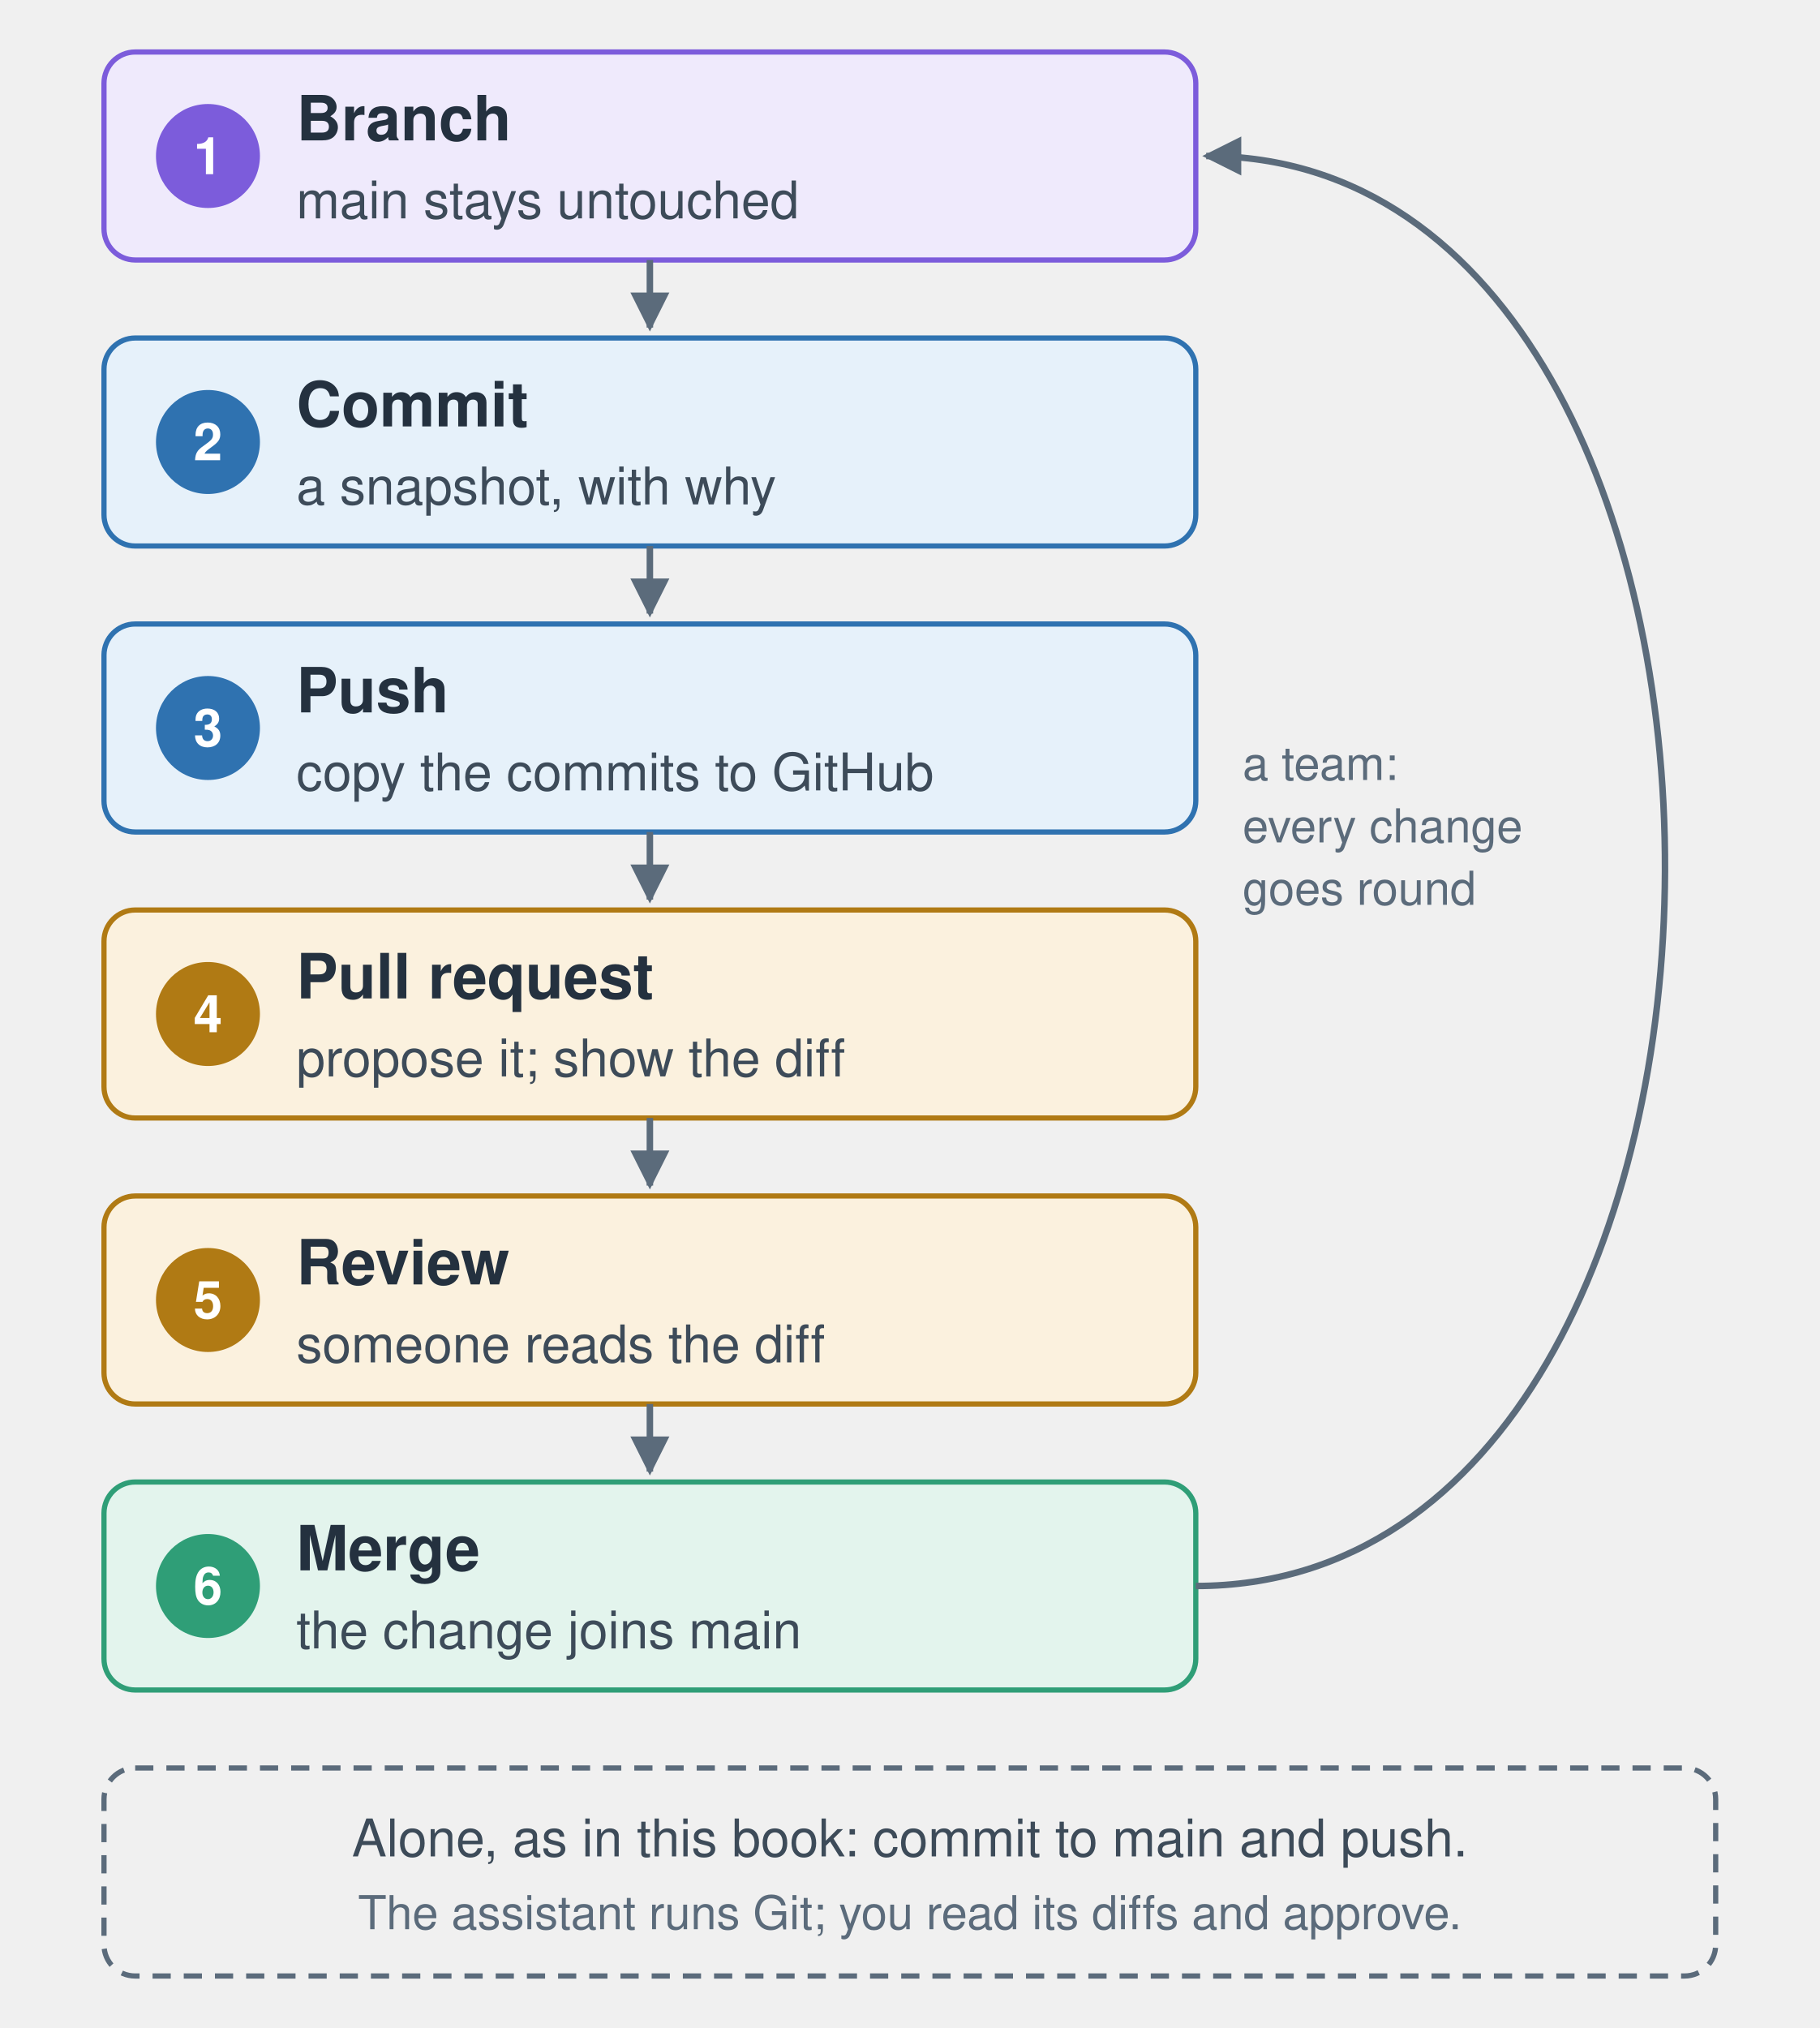
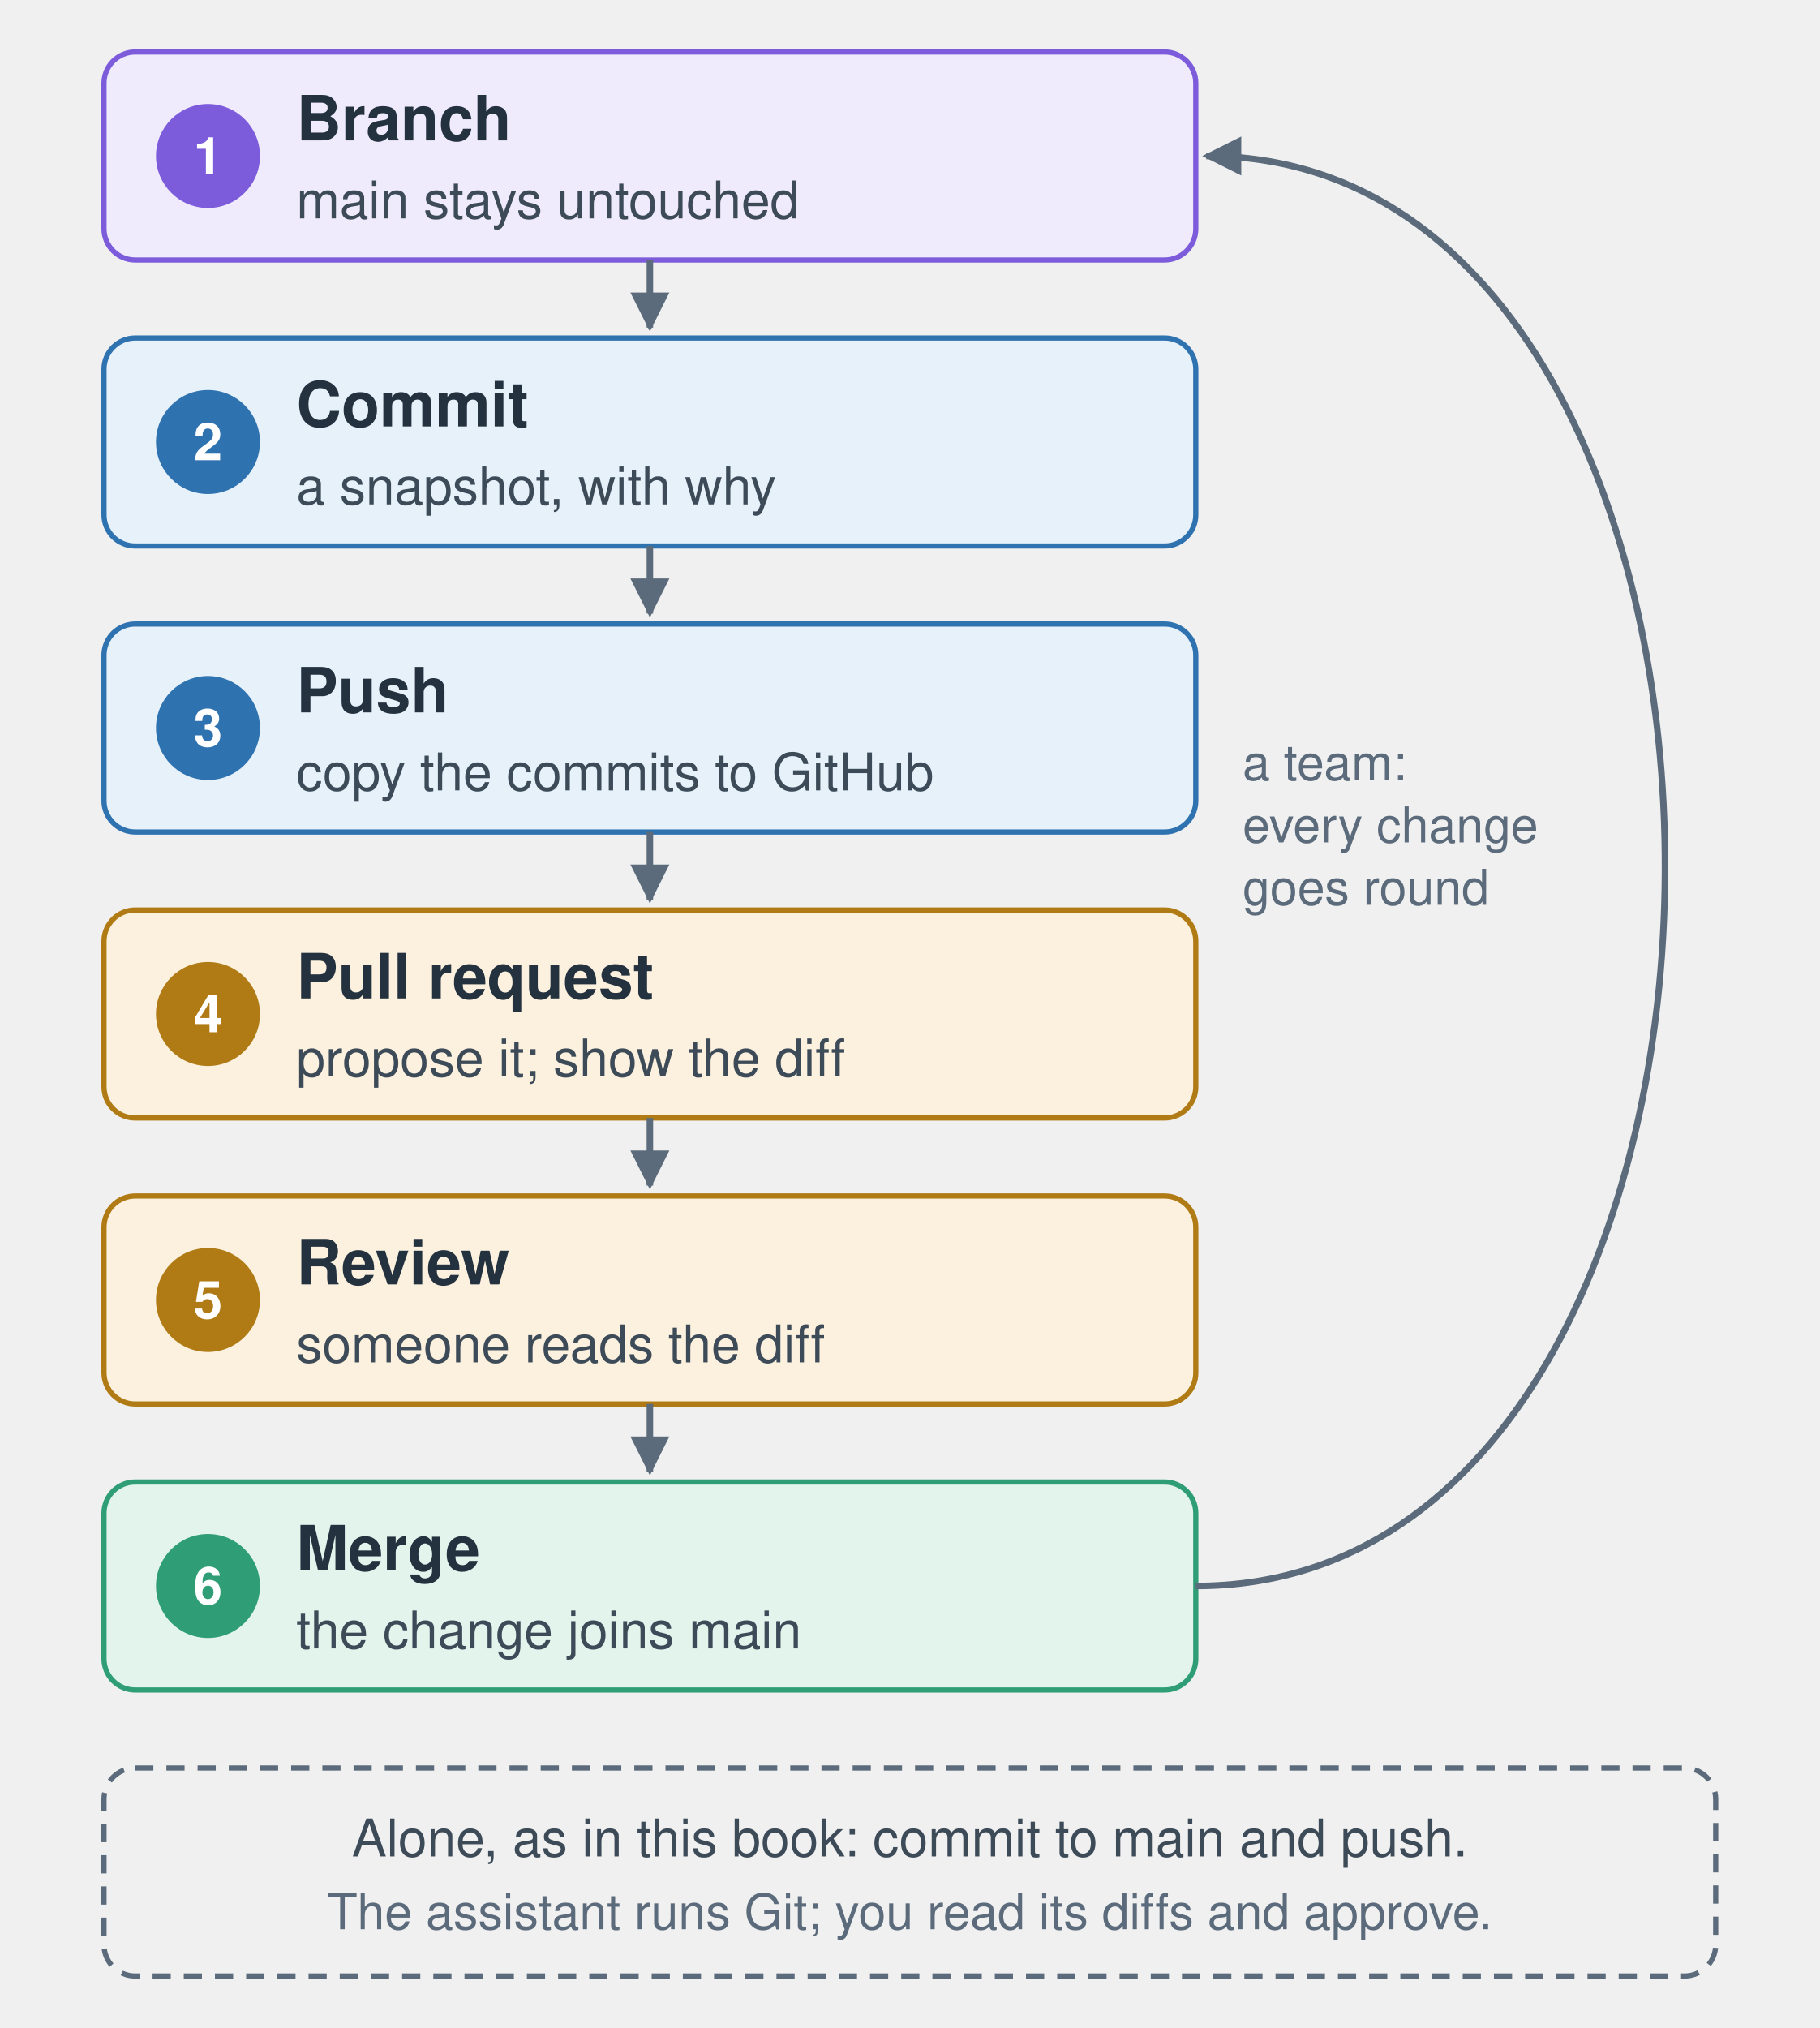
<svg xmlns="http://www.w3.org/2000/svg" viewBox="0 0 700 780" role="img" aria-labelledby="t d">
  <defs>
    <marker id="a" viewBox="0 0 10 10" refX="9" refY="5" markerWidth="6" markerHeight="6" orient="auto">
      <path d="M0,0 L10,5 L0,10 z" fill="#5b6b7b" />
    </marker>
  </defs>
  <style>
  text { font-family: "Avenir Next", "Helvetica Neue", Helvetica, Arial, sans-serif; fill: #24313f; }
  .h { font-size: 24px; font-weight: 700; }
  .s { font-size: 20px; fill: #3d4b59; }
-   .n { font-size: 18px; fill: #5b6b7b; }
+   .n { font-size: 19px; fill: #5b6b7b; }
  .arrow { stroke: #5b6b7b; stroke-width: 2.5; fill: none; marker-end: url(#a); }
  .num { font-size: 20px; font-weight: 700; fill: #ffffff; }
</style>
  <g id="steps">
    <rect x="40" y="20" width="420" height="80" rx="12" fill="#efeafc" stroke="#7c5cdb" stroke-width="2" />
    <circle cx="80" cy="60" r="20" fill="#7c5cdb" />
    <text x="80" y="67" text-anchor="middle" class="num">1</text>
    <text x="114" y="54" class="h">Branch</text>
    <text x="114" y="84" class="s">main stays untouched</text>
    <path class="arrow" d="M250,100 L250,126" />
    <rect x="40" y="130" width="420" height="80" rx="12" fill="#e6f1fa" stroke="#2f72b0" stroke-width="2" />
    <circle cx="80" cy="170" r="20" fill="#2f72b0" />
    <text x="80" y="177" text-anchor="middle" class="num">2</text>
    <text x="114" y="164" class="h">Commit</text>
    <text x="114" y="194" class="s">a snapshot, with why</text>
    <path class="arrow" d="M250,210 L250,236" />
    <rect x="40" y="240" width="420" height="80" rx="12" fill="#e6f1fa" stroke="#2f72b0" stroke-width="2" />
    <circle cx="80" cy="280" r="20" fill="#2f72b0" />
    <text x="80" y="287" text-anchor="middle" class="num">3</text>
    <text x="114" y="274" class="h">Push</text>
    <text x="114" y="304" class="s">copy the commits to GitHub</text>
    <path class="arrow" d="M250,320 L250,346" />
    <rect x="40" y="350" width="420" height="80" rx="12" fill="#fbf1de" stroke="#b07a14" stroke-width="2" />
    <circle cx="80" cy="390" r="20" fill="#b07a14" />
    <text x="80" y="397" text-anchor="middle" class="num">4</text>
    <text x="114" y="384" class="h">Pull request</text>
    <text x="114" y="414" class="s">propose it; show the diff</text>
    <path class="arrow" d="M250,430 L250,456" />
    <rect x="40" y="460" width="420" height="80" rx="12" fill="#fbf1de" stroke="#b07a14" stroke-width="2" />
    <circle cx="80" cy="500" r="20" fill="#b07a14" />
    <text x="80" y="507" text-anchor="middle" class="num">5</text>
    <text x="114" y="494" class="h">Review</text>
    <text x="114" y="524" class="s">someone reads the diff</text>
    <path class="arrow" d="M250,540 L250,566" />
    <rect x="40" y="570" width="420" height="80" rx="12" fill="#e3f4ed" stroke="#2f9e77" stroke-width="2" />
    <circle cx="80" cy="610" r="20" fill="#2f9e77" />
    <text x="80" y="617" text-anchor="middle" class="num">6</text>
    <text x="114" y="604" class="h">Merge</text>
    <text x="114" y="634" class="s">the change joins main</text>
  </g>
  <path class="arrow" d="M460,610 C700,610 700,60 464,60" />
  <text x="478" y="300" class="n">a team:</text>
  <text x="478" y="324" class="n">every change</text>
  <text x="478" y="348" class="n">goes round</text>
  <rect x="40" y="680" width="620" height="80" rx="12" fill="none" stroke="#5b6b7b" stroke-width="2" stroke-dasharray="7 5" />
  <text x="350" y="714" text-anchor="middle" class="s">Alone, as in this book: commit to main and push.</text>
  <text x="350" y="742" text-anchor="middle" class="n">The assistant runs Git; you read its diffs and approve.</text>
</svg>
